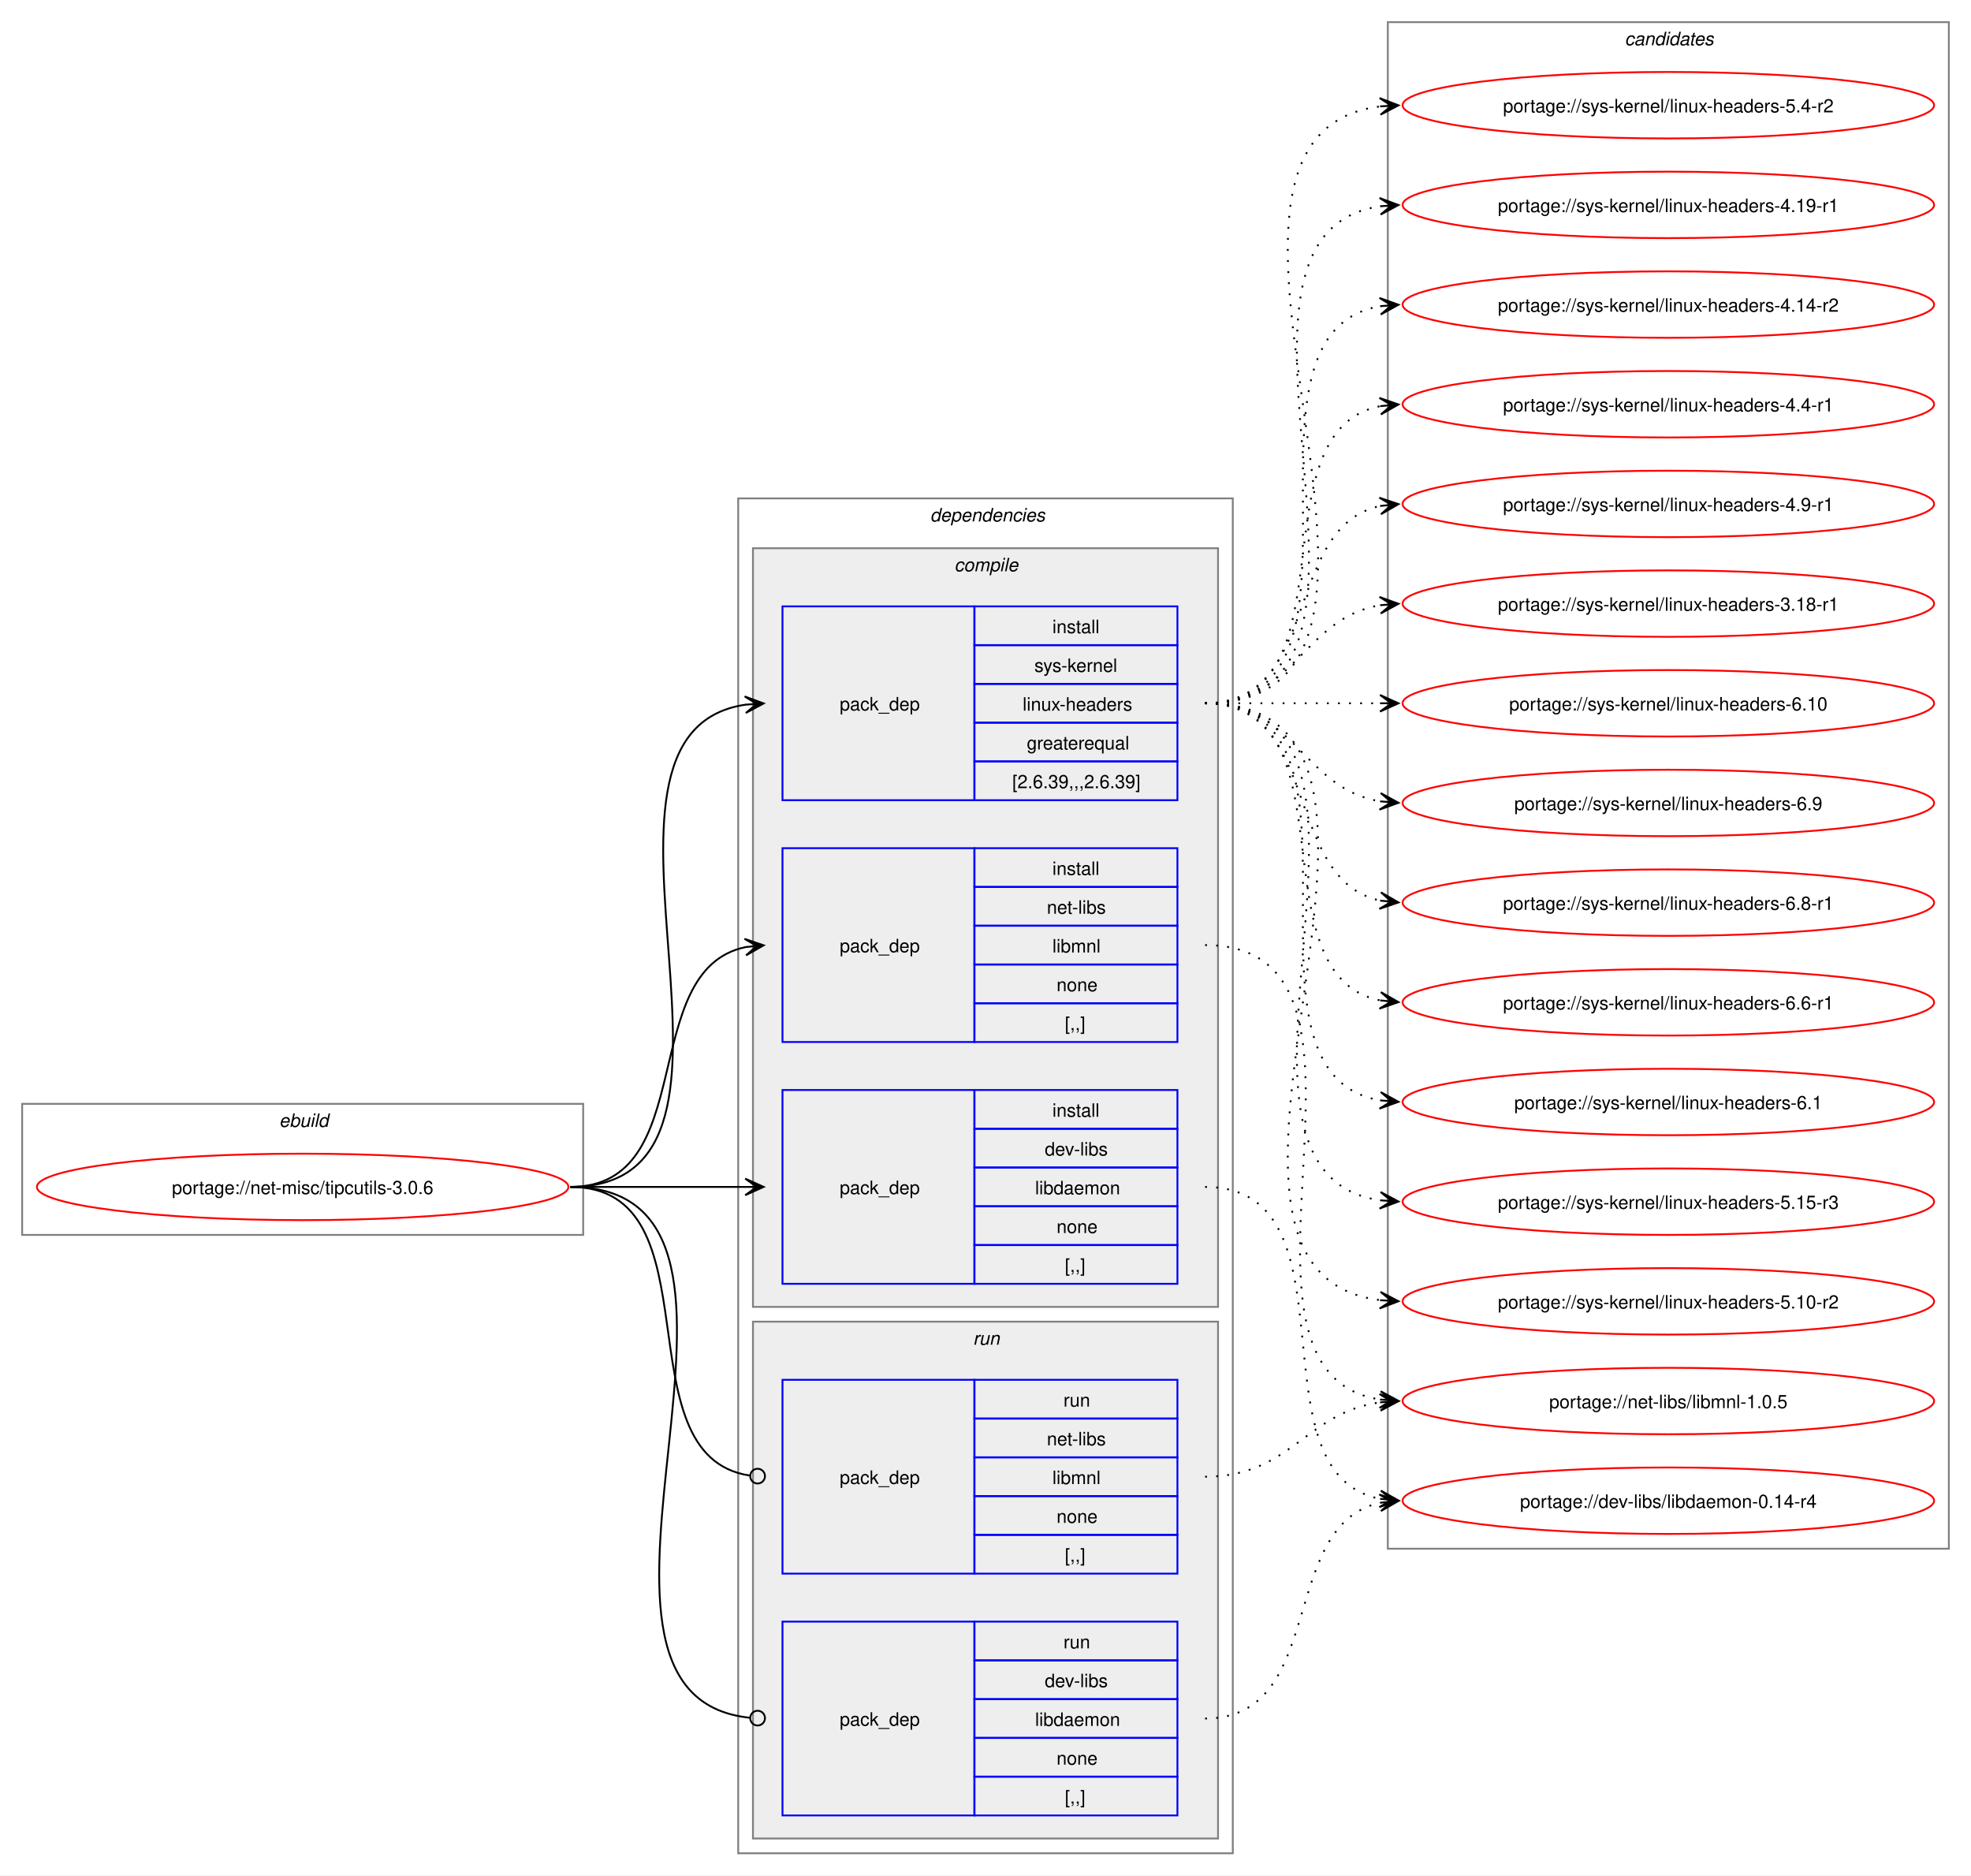
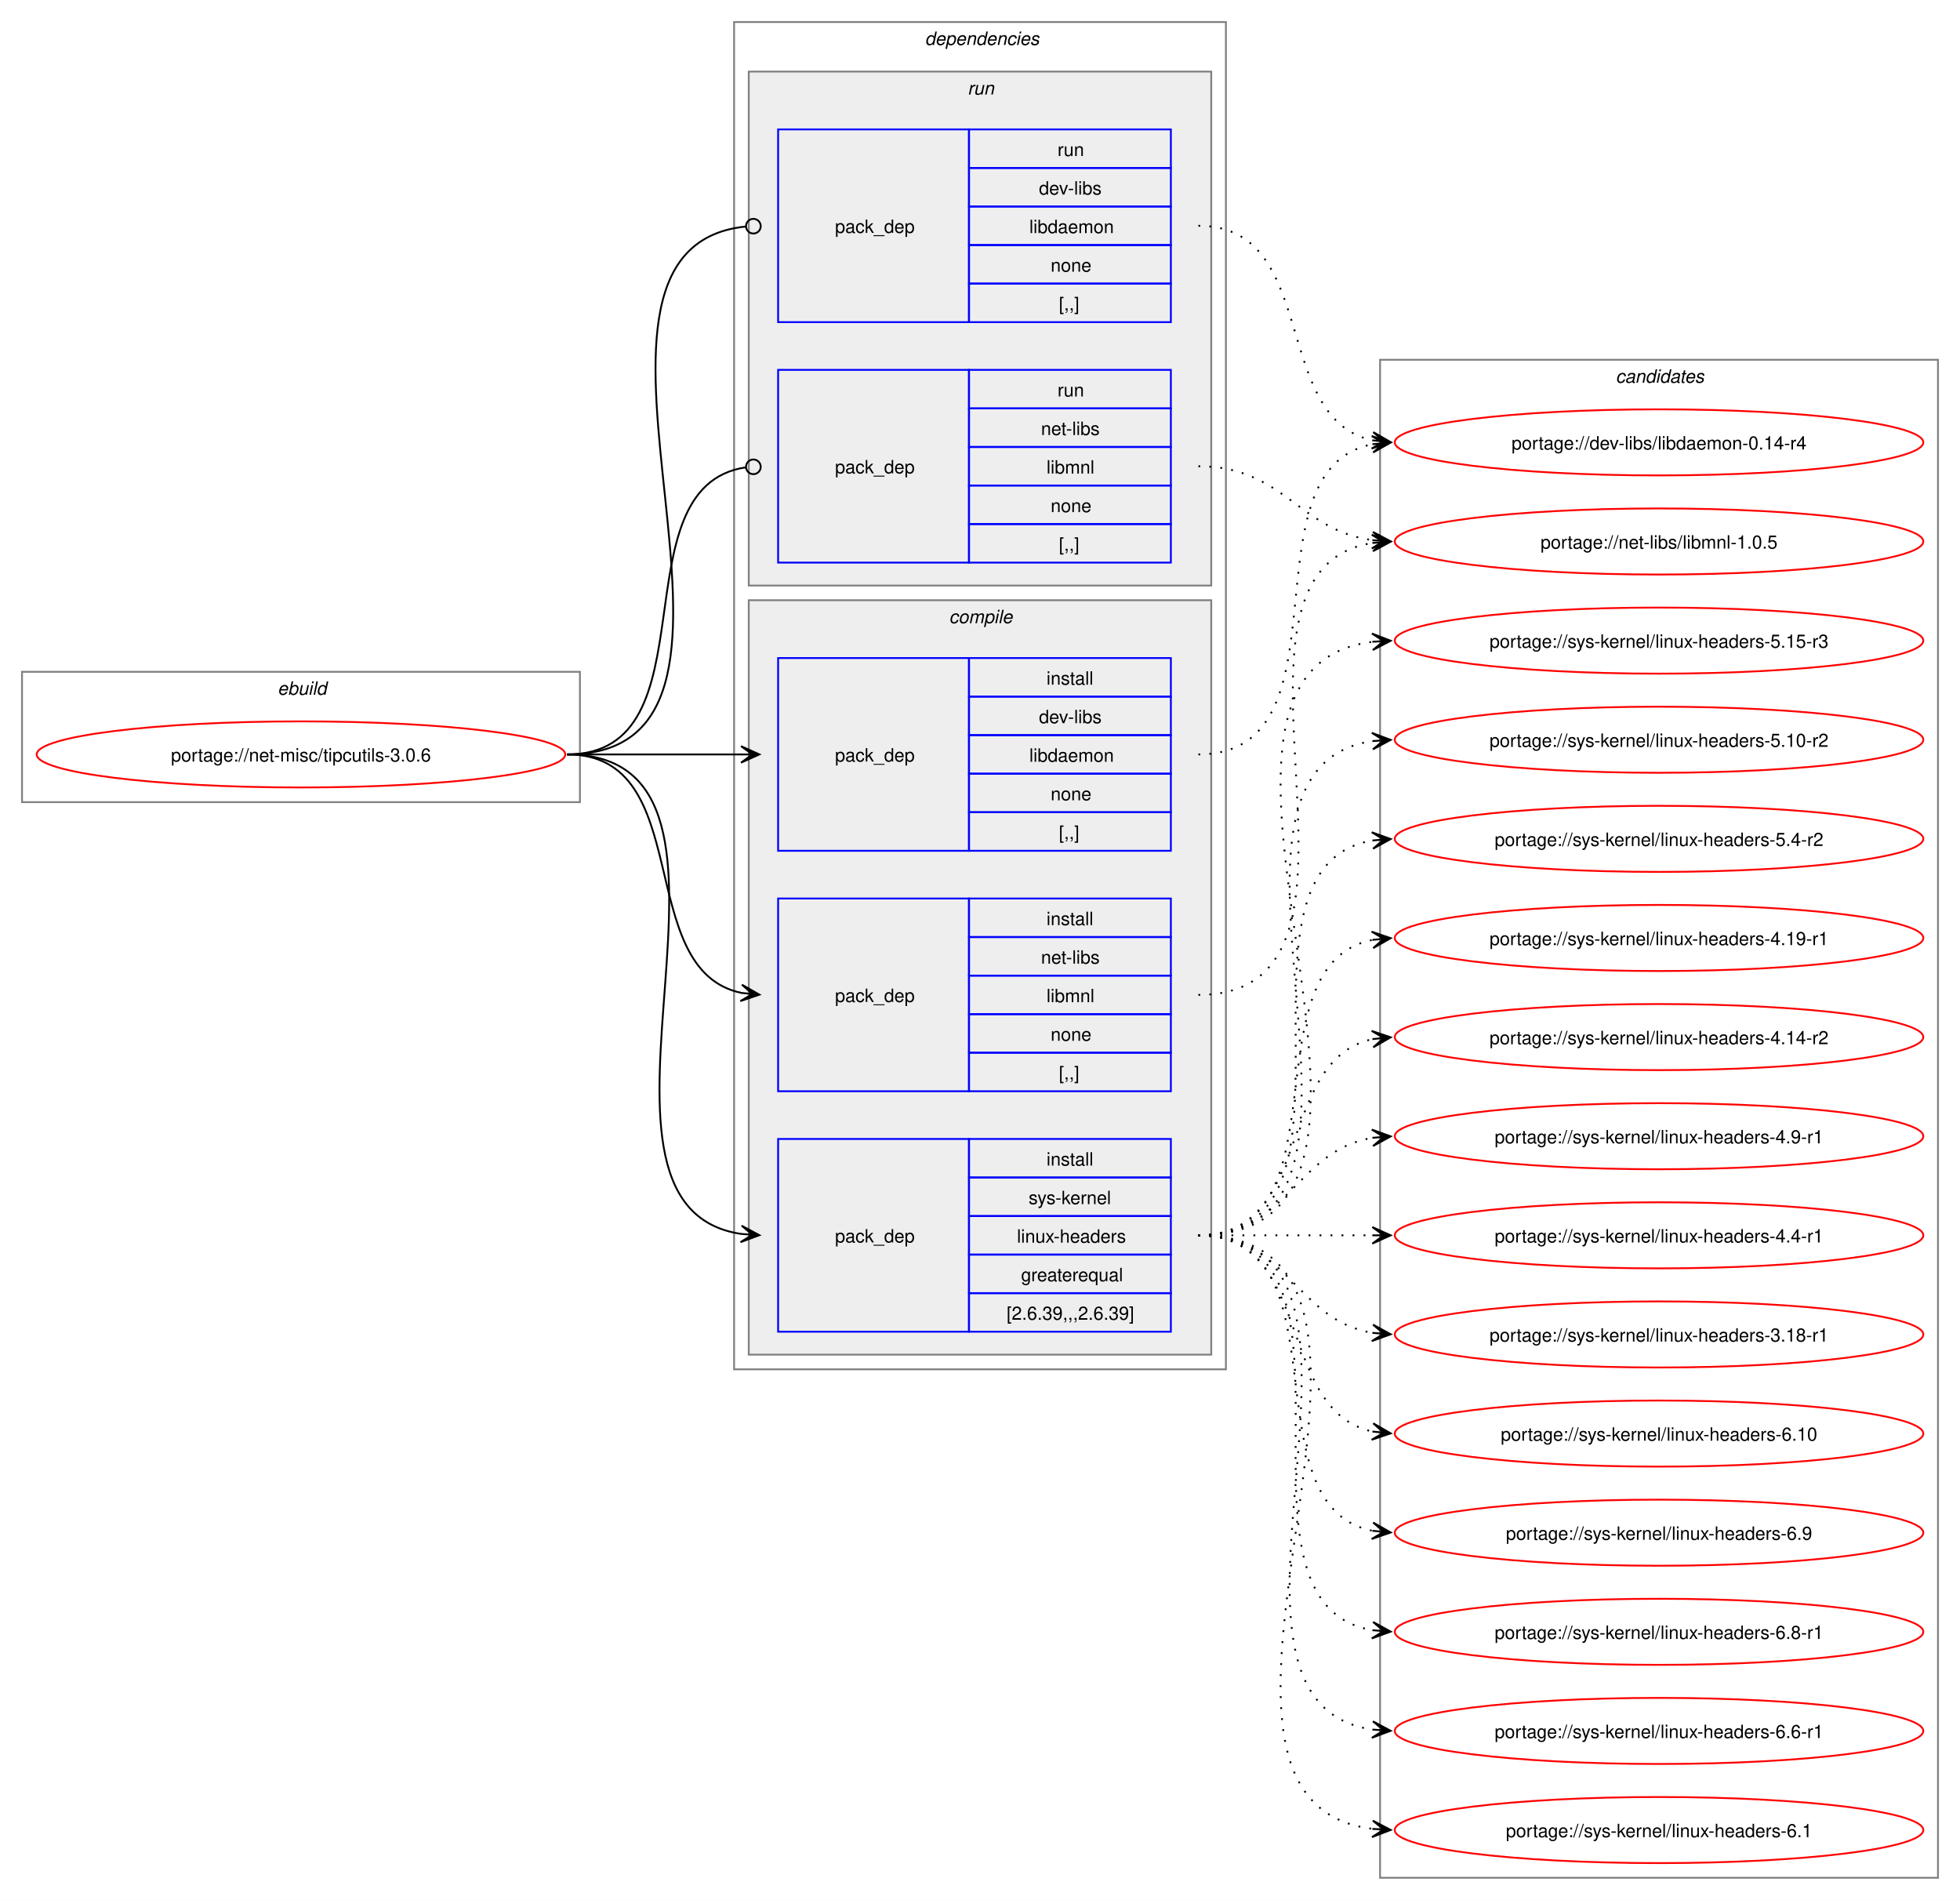
- <svg xmlns="http://www.w3.org/2000/svg" xmlns:xlink="http://www.w3.org/1999/xlink" width="1068pt" height="1016pt" viewBox="0.00 0.00 1068.00 1016.00">
-   <g id="graph0" class="graph" transform="scale(1 1) rotate(0) translate(4 1012)">
-     <polygon fill="white" stroke="none" points="-4,4 -4,-1012 1064,-1012 1064,4 -4,4" />
+ <svg xmlns="http://www.w3.org/2000/svg" xmlns:xlink="http://www.w3.org/1999/xlink" width="1068pt" height="1035pt" viewBox="0.00 0.00 1068.00 1035.00">
+   <g id="graph0" class="graph" transform="scale(1 1) rotate(0) translate(4 1031)">
+     <polygon fill="white" stroke="none" points="-4,4 -4,-1031 1064,-1031 1064,4 -4,4" />
    <g id="clust1" class="cluster">
-       <polygon fill="none" stroke="gray" points="8,-343 8,-414 312,-414 312,-343 8,-343" />
-       <text text-anchor="start" x="147.25" y="-401.5" font-family="Helvetica,sans-Serif" font-style="italic" font-size="10.00">ebuild</text>
+       <polygon fill="none" stroke="gray" points="8,-594 8,-665 312,-665 312,-594 8,-594" />
+       <text text-anchor="start" x="147.25" y="-652.5" font-family="Helvetica,sans-Serif" font-style="italic" font-size="10.00">ebuild</text>
    </g>
    <g id="clust2" class="cluster">
-       <polygon fill="none" stroke="gray" points="396,-8 396,-742 664,-742 664,-8 396,-8" />
-       <text text-anchor="start" x="500" y="-729.5" font-family="Helvetica,sans-Serif" font-style="italic" font-size="10.00">dependencies</text>
+       <polygon fill="none" stroke="gray" points="396,-285 396,-1019 664,-1019 664,-285 396,-285" />
+       <text text-anchor="start" x="500" y="-1006.5" font-family="Helvetica,sans-Serif" font-style="italic" font-size="10.00">dependencies</text>
+     </g>
+     <g id="clust8" class="cluster">
+       <polygon fill="#eeeeee" stroke="gray" points="404,-712 404,-992 656,-992 656,-712 404,-712" />
+       <text text-anchor="start" x="523.25" y="-979.5" font-family="Helvetica,sans-Serif" font-style="italic" font-size="10.00">run</text>
    </g>
    <g id="clust3" class="cluster">
-       <polygon fill="#eeeeee" stroke="gray" points="404,-304 404,-715 656,-715 656,-304 404,-304" />
-       <text text-anchor="start" x="513.12" y="-702.5" font-family="Helvetica,sans-Serif" font-style="italic" font-size="10.00">compile</text>
-     </g>
-     <g id="clust8" class="cluster">
-       <polygon fill="#eeeeee" stroke="gray" points="404,-16 404,-296 656,-296 656,-16 404,-16" />
-       <text text-anchor="start" x="523.25" y="-283.5" font-family="Helvetica,sans-Serif" font-style="italic" font-size="10.00">run</text>
+       <polygon fill="#eeeeee" stroke="gray" points="404,-293 404,-704 656,-704 656,-293 404,-293" />
+       <text text-anchor="start" x="513.12" y="-691.5" font-family="Helvetica,sans-Serif" font-style="italic" font-size="10.00">compile</text>
    </g>
    <g id="clust11" class="cluster">
-       <polygon fill="none" stroke="gray" points="748,-173 748,-1000 1052,-1000 1052,-173 748,-173" />
-       <text text-anchor="start" x="876.38" y="-987.5" font-family="Helvetica,sans-Serif" font-style="italic" font-size="10.00">candidates</text>
+       <polygon fill="none" stroke="gray" points="748,-8 748,-835 1052,-835 1052,-8 748,-8" />
+       <text text-anchor="start" x="876.38" y="-822.5" font-family="Helvetica,sans-Serif" font-style="italic" font-size="10.00">candidates</text>
    </g>
    <g id="node1" class="node">
      <g id="a_node1">
        <a xlink:href="../net-misc/tipcutils-3.0.6.svg" xlink:title="portage://net-misc/tipcutils-3.0.6">
-           <ellipse fill="none" stroke="red" cx="160" cy="-369" rx="144" ry="18" />
-           <text text-anchor="middle" x="160" y="-365.12" font-family="Helvetica,sans-Serif" font-size="10.00">portage://net-misc/tipcutils-3.0.6</text>
+           <ellipse fill="none" stroke="red" cx="160" cy="-620" rx="144" ry="18" />
+           <text text-anchor="middle" x="160" y="-616.12" font-family="Helvetica,sans-Serif" font-size="10.00">portage://net-misc/tipcutils-3.0.6</text>
        </a>
      </g>
    </g>
    <g id="node2" class="node">
-       <polygon fill="none" stroke="blue" points="420,-316.5 420,-421.5 524,-421.5 524,-316.5 420,-316.5" />
-       <text text-anchor="start" x="451" y="-365.12" font-family="Helvetica,sans-Serif" font-size="10.00">pack_dep</text>
-       <polygon fill="none" stroke="blue" points="524,-400.5 524,-421.5 634,-421.5 634,-400.5 524,-400.5" />
-       <text text-anchor="start" x="566.25" y="-407" font-family="Helvetica,sans-Serif" font-size="10.00">install</text>
-       <polygon fill="none" stroke="blue" points="524,-379.5 524,-400.5 634,-400.5 634,-379.5 524,-379.5" />
-       <text text-anchor="start" x="562.12" y="-386" font-family="Helvetica,sans-Serif" font-size="10.00">dev-libs</text>
-       <polygon fill="none" stroke="blue" points="524,-358.5 524,-379.5 634,-379.5 634,-358.5 524,-358.5" />
-       <text text-anchor="start" x="556.88" y="-365" font-family="Helvetica,sans-Serif" font-size="10.00">libdaemon</text>
-       <polygon fill="none" stroke="blue" points="524,-337.5 524,-358.5 634,-358.5 634,-337.5 524,-337.5" />
-       <text text-anchor="start" x="568.5" y="-344" font-family="Helvetica,sans-Serif" font-size="10.00">none</text>
-       <polygon fill="none" stroke="blue" points="524,-316.5 524,-337.5 634,-337.5 634,-316.5 524,-316.5" />
-       <text text-anchor="start" x="573" y="-323" font-family="Helvetica,sans-Serif" font-size="10.00">[,,]</text>
+       <polygon fill="none" stroke="blue" points="420,-567.5 420,-672.5 524,-672.5 524,-567.5 420,-567.5" />
+       <text text-anchor="start" x="451" y="-616.12" font-family="Helvetica,sans-Serif" font-size="10.00">pack_dep</text>
+       <polygon fill="none" stroke="blue" points="524,-651.5 524,-672.5 634,-672.5 634,-651.5 524,-651.5" />
+       <text text-anchor="start" x="566.25" y="-658" font-family="Helvetica,sans-Serif" font-size="10.00">install</text>
+       <polygon fill="none" stroke="blue" points="524,-630.5 524,-651.5 634,-651.5 634,-630.5 524,-630.5" />
+       <text text-anchor="start" x="562.12" y="-637" font-family="Helvetica,sans-Serif" font-size="10.00">dev-libs</text>
+       <polygon fill="none" stroke="blue" points="524,-609.5 524,-630.5 634,-630.5 634,-609.5 524,-609.5" />
+       <text text-anchor="start" x="556.88" y="-616" font-family="Helvetica,sans-Serif" font-size="10.00">libdaemon</text>
+       <polygon fill="none" stroke="blue" points="524,-588.5 524,-609.5 634,-609.5 634,-588.5 524,-588.5" />
+       <text text-anchor="start" x="568.5" y="-595" font-family="Helvetica,sans-Serif" font-size="10.00">none</text>
+       <polygon fill="none" stroke="blue" points="524,-567.5 524,-588.5 634,-588.5 634,-567.5 524,-567.5" />
+       <text text-anchor="start" x="573" y="-574" font-family="Helvetica,sans-Serif" font-size="10.00">[,,]</text>
    </g>
    <g id="edge1" class="edge">
-       <path fill="none" stroke="black" d="M305,-369C348.25,-369 361.72,-369 400.08,-369" />
-       <polygon fill="black" stroke="black" points="409.78,-369 399.78,-373.5 406,-369 399.78,-369 399.78,-369 399.78,-369 406,-369 399.78,-364.5 409.78,-369" />
+       <path fill="none" stroke="black" d="M305,-620C348.25,-620 361.72,-620 400.08,-620" />
+       <polygon fill="black" stroke="black" points="409.78,-620 399.78,-624.5 406,-620 399.78,-620 399.78,-620 399.78,-620 406,-620 399.78,-615.5 409.78,-620" />
    </g>
    <g id="node3" class="node">
-       <polygon fill="none" stroke="blue" points="420,-447.5 420,-552.5 524,-552.5 524,-447.5 420,-447.5" />
-       <text text-anchor="start" x="451" y="-496.12" font-family="Helvetica,sans-Serif" font-size="10.00">pack_dep</text>
-       <polygon fill="none" stroke="blue" points="524,-531.5 524,-552.5 634,-552.5 634,-531.5 524,-531.5" />
-       <text text-anchor="start" x="566.25" y="-538" font-family="Helvetica,sans-Serif" font-size="10.00">install</text>
-       <polygon fill="none" stroke="blue" points="524,-510.5 524,-531.5 634,-531.5 634,-510.5 524,-510.5" />
-       <text text-anchor="start" x="563.25" y="-517" font-family="Helvetica,sans-Serif" font-size="10.00">net-libs</text>
-       <polygon fill="none" stroke="blue" points="524,-489.5 524,-510.5 634,-510.5 634,-489.5 524,-489.5" />
-       <text text-anchor="start" x="566.25" y="-496" font-family="Helvetica,sans-Serif" font-size="10.00">libmnl</text>
-       <polygon fill="none" stroke="blue" points="524,-468.5 524,-489.5 634,-489.5 634,-468.5 524,-468.5" />
-       <text text-anchor="start" x="568.5" y="-475" font-family="Helvetica,sans-Serif" font-size="10.00">none</text>
-       <polygon fill="none" stroke="blue" points="524,-447.5 524,-468.5 634,-468.5 634,-447.5 524,-447.5" />
-       <text text-anchor="start" x="573" y="-454" font-family="Helvetica,sans-Serif" font-size="10.00">[,,]</text>
+       <polygon fill="none" stroke="blue" points="420,-436.5 420,-541.5 524,-541.5 524,-436.5 420,-436.5" />
+       <text text-anchor="start" x="451" y="-485.12" font-family="Helvetica,sans-Serif" font-size="10.00">pack_dep</text>
+       <polygon fill="none" stroke="blue" points="524,-520.5 524,-541.5 634,-541.5 634,-520.5 524,-520.5" />
+       <text text-anchor="start" x="566.25" y="-527" font-family="Helvetica,sans-Serif" font-size="10.00">install</text>
+       <polygon fill="none" stroke="blue" points="524,-499.5 524,-520.5 634,-520.5 634,-499.5 524,-499.5" />
+       <text text-anchor="start" x="563.25" y="-506" font-family="Helvetica,sans-Serif" font-size="10.00">net-libs</text>
+       <polygon fill="none" stroke="blue" points="524,-478.5 524,-499.5 634,-499.5 634,-478.5 524,-478.5" />
+       <text text-anchor="start" x="566.25" y="-485" font-family="Helvetica,sans-Serif" font-size="10.00">libmnl</text>
+       <polygon fill="none" stroke="blue" points="524,-457.5 524,-478.5 634,-478.5 634,-457.5 524,-457.5" />
+       <text text-anchor="start" x="568.5" y="-464" font-family="Helvetica,sans-Serif" font-size="10.00">none</text>
+       <polygon fill="none" stroke="blue" points="524,-436.5 524,-457.5 634,-457.5 634,-436.5 524,-436.5" />
+       <text text-anchor="start" x="573" y="-443" font-family="Helvetica,sans-Serif" font-size="10.00">[,,]</text>
    </g>
    <g id="edge2" class="edge">
-       <path fill="none" stroke="black" d="M305,-369C375.95,-369 340.39,-486.55 400.11,-498.95" />
-       <polygon fill="black" stroke="black" points="409.79,-499.88 399.4,-503.4 406.02,-499.52 399.83,-498.92 399.83,-498.92 399.83,-498.92 406.02,-499.52 400.27,-494.44 409.79,-499.88" />
+       <path fill="none" stroke="black" d="M305,-620C375.95,-620 340.39,-502.45 400.11,-490.05" />
+       <polygon fill="black" stroke="black" points="409.79,-489.12 400.27,-494.56 406.02,-489.48 399.83,-490.08 399.83,-490.08 399.83,-490.08 406.02,-489.48 399.4,-485.6 409.79,-489.12" />
    </g>
    <g id="node4" class="node">
-       <polygon fill="none" stroke="blue" points="420,-578.5 420,-683.5 524,-683.5 524,-578.5 420,-578.5" />
-       <text text-anchor="start" x="451" y="-627.12" font-family="Helvetica,sans-Serif" font-size="10.00">pack_dep</text>
-       <polygon fill="none" stroke="blue" points="524,-662.5 524,-683.5 634,-683.5 634,-662.5 524,-662.5" />
-       <text text-anchor="start" x="566.25" y="-669" font-family="Helvetica,sans-Serif" font-size="10.00">install</text>
-       <polygon fill="none" stroke="blue" points="524,-641.5 524,-662.5 634,-662.5 634,-641.5 524,-641.5" />
-       <text text-anchor="start" x="556.5" y="-648" font-family="Helvetica,sans-Serif" font-size="10.00">sys-kernel</text>
-       <polygon fill="none" stroke="blue" points="524,-620.5 524,-641.5 634,-641.5 634,-620.5 524,-620.5" />
-       <text text-anchor="start" x="550.12" y="-627" font-family="Helvetica,sans-Serif" font-size="10.00">linux-headers</text>
-       <polygon fill="none" stroke="blue" points="524,-599.5 524,-620.5 634,-620.5 634,-599.5 524,-599.5" />
-       <text text-anchor="start" x="552.38" y="-606" font-family="Helvetica,sans-Serif" font-size="10.00">greaterequal</text>
-       <polygon fill="none" stroke="blue" points="524,-578.5 524,-599.5 634,-599.5 634,-578.5 524,-578.5" />
-       <text text-anchor="start" x="544.5" y="-585" font-family="Helvetica,sans-Serif" font-size="10.00">[2.6.39,,,2.6.39]</text>
+       <polygon fill="none" stroke="blue" points="420,-305.5 420,-410.5 524,-410.5 524,-305.5 420,-305.5" />
+       <text text-anchor="start" x="451" y="-354.12" font-family="Helvetica,sans-Serif" font-size="10.00">pack_dep</text>
+       <polygon fill="none" stroke="blue" points="524,-389.5 524,-410.5 634,-410.5 634,-389.5 524,-389.5" />
+       <text text-anchor="start" x="566.25" y="-396" font-family="Helvetica,sans-Serif" font-size="10.00">install</text>
+       <polygon fill="none" stroke="blue" points="524,-368.5 524,-389.5 634,-389.5 634,-368.5 524,-368.5" />
+       <text text-anchor="start" x="556.5" y="-375" font-family="Helvetica,sans-Serif" font-size="10.00">sys-kernel</text>
+       <polygon fill="none" stroke="blue" points="524,-347.5 524,-368.5 634,-368.5 634,-347.5 524,-347.5" />
+       <text text-anchor="start" x="550.12" y="-354" font-family="Helvetica,sans-Serif" font-size="10.00">linux-headers</text>
+       <polygon fill="none" stroke="blue" points="524,-326.5 524,-347.5 634,-347.5 634,-326.5 524,-326.5" />
+       <text text-anchor="start" x="552.38" y="-333" font-family="Helvetica,sans-Serif" font-size="10.00">greaterequal</text>
+       <polygon fill="none" stroke="blue" points="524,-305.5 524,-326.5 634,-326.5 634,-305.5 524,-305.5" />
+       <text text-anchor="start" x="544.5" y="-312" font-family="Helvetica,sans-Serif" font-size="10.00">[2.6.39,,,2.6.39]</text>
    </g>
    <g id="edge3" class="edge">
-       <path fill="none" stroke="black" d="M305,-369C426.69,-369 294.2,-614.88 400,-630.25" />
-       <polygon fill="black" stroke="black" points="409.78,-630.92 399.5,-634.72 406.01,-630.66 399.81,-630.24 399.81,-630.24 399.81,-630.24 406.01,-630.66 400.11,-625.75 409.78,-630.92" />
+       <path fill="none" stroke="black" d="M305,-620C426.69,-620 294.2,-374.12 400,-358.75" />
+       <polygon fill="black" stroke="black" points="409.78,-358.08 400.11,-363.25 406.01,-358.34 399.81,-358.76 399.81,-358.76 399.81,-358.76 406.01,-358.34 399.5,-354.28 409.78,-358.08" />
    </g>
    <g id="node5" class="node">
-       <polygon fill="none" stroke="blue" points="420,-28.5 420,-133.5 524,-133.5 524,-28.5 420,-28.5" />
-       <text text-anchor="start" x="451" y="-77.12" font-family="Helvetica,sans-Serif" font-size="10.00">pack_dep</text>
-       <polygon fill="none" stroke="blue" points="524,-112.5 524,-133.5 634,-133.5 634,-112.5 524,-112.5" />
-       <text text-anchor="start" x="572.25" y="-119" font-family="Helvetica,sans-Serif" font-size="10.00">run</text>
-       <polygon fill="none" stroke="blue" points="524,-91.5 524,-112.5 634,-112.5 634,-91.5 524,-91.5" />
-       <text text-anchor="start" x="562.12" y="-98" font-family="Helvetica,sans-Serif" font-size="10.00">dev-libs</text>
-       <polygon fill="none" stroke="blue" points="524,-70.5 524,-91.5 634,-91.5 634,-70.5 524,-70.5" />
-       <text text-anchor="start" x="556.88" y="-77" font-family="Helvetica,sans-Serif" font-size="10.00">libdaemon</text>
-       <polygon fill="none" stroke="blue" points="524,-49.5 524,-70.5 634,-70.5 634,-49.5 524,-49.5" />
-       <text text-anchor="start" x="568.5" y="-56" font-family="Helvetica,sans-Serif" font-size="10.00">none</text>
-       <polygon fill="none" stroke="blue" points="524,-28.5 524,-49.5 634,-49.5 634,-28.5 524,-28.5" />
-       <text text-anchor="start" x="573" y="-35" font-family="Helvetica,sans-Serif" font-size="10.00">[,,]</text>
+       <polygon fill="none" stroke="blue" points="420,-855.5 420,-960.5 524,-960.5 524,-855.5 420,-855.5" />
+       <text text-anchor="start" x="451" y="-904.12" font-family="Helvetica,sans-Serif" font-size="10.00">pack_dep</text>
+       <polygon fill="none" stroke="blue" points="524,-939.5 524,-960.5 634,-960.5 634,-939.5 524,-939.5" />
+       <text text-anchor="start" x="572.25" y="-946" font-family="Helvetica,sans-Serif" font-size="10.00">run</text>
+       <polygon fill="none" stroke="blue" points="524,-918.5 524,-939.5 634,-939.5 634,-918.5 524,-918.5" />
+       <text text-anchor="start" x="562.12" y="-925" font-family="Helvetica,sans-Serif" font-size="10.00">dev-libs</text>
+       <polygon fill="none" stroke="blue" points="524,-897.5 524,-918.5 634,-918.5 634,-897.5 524,-897.5" />
+       <text text-anchor="start" x="556.88" y="-904" font-family="Helvetica,sans-Serif" font-size="10.00">libdaemon</text>
+       <polygon fill="none" stroke="blue" points="524,-876.5 524,-897.5 634,-897.5 634,-876.5 524,-876.5" />
+       <text text-anchor="start" x="568.5" y="-883" font-family="Helvetica,sans-Serif" font-size="10.00">none</text>
+       <polygon fill="none" stroke="blue" points="524,-855.5 524,-876.5 634,-876.5 634,-855.5 524,-855.5" />
+       <text text-anchor="start" x="573" y="-862" font-family="Helvetica,sans-Serif" font-size="10.00">[,,]</text>
    </g>
    <g id="edge4" class="edge">
-       <path fill="none" stroke="black" d="M305,-369C438.33,-369 281.95,-93.79 402.26,-81.43" />
-       <ellipse fill="none" stroke="black" cx="406.51" cy="-81.22" rx="4" ry="4" />
+       <path fill="none" stroke="black" d="M305,-620C438.33,-620 281.95,-895.21 402.26,-907.57" />
+       <ellipse fill="none" stroke="black" cx="406.51" cy="-907.78" rx="4" ry="4" />
    </g>
    <g id="node6" class="node">
-       <polygon fill="none" stroke="blue" points="420,-159.5 420,-264.5 524,-264.5 524,-159.5 420,-159.5" />
-       <text text-anchor="start" x="451" y="-208.12" font-family="Helvetica,sans-Serif" font-size="10.00">pack_dep</text>
-       <polygon fill="none" stroke="blue" points="524,-243.5 524,-264.5 634,-264.5 634,-243.5 524,-243.5" />
-       <text text-anchor="start" x="572.25" y="-250" font-family="Helvetica,sans-Serif" font-size="10.00">run</text>
-       <polygon fill="none" stroke="blue" points="524,-222.5 524,-243.5 634,-243.5 634,-222.5 524,-222.5" />
-       <text text-anchor="start" x="563.25" y="-229" font-family="Helvetica,sans-Serif" font-size="10.00">net-libs</text>
-       <polygon fill="none" stroke="blue" points="524,-201.5 524,-222.5 634,-222.5 634,-201.5 524,-201.5" />
-       <text text-anchor="start" x="566.25" y="-208" font-family="Helvetica,sans-Serif" font-size="10.00">libmnl</text>
-       <polygon fill="none" stroke="blue" points="524,-180.5 524,-201.5 634,-201.5 634,-180.5 524,-180.5" />
-       <text text-anchor="start" x="568.5" y="-187" font-family="Helvetica,sans-Serif" font-size="10.00">none</text>
-       <polygon fill="none" stroke="blue" points="524,-159.5 524,-180.5 634,-180.5 634,-159.5 524,-159.5" />
-       <text text-anchor="start" x="573" y="-166" font-family="Helvetica,sans-Serif" font-size="10.00">[,,]</text>
+       <polygon fill="none" stroke="blue" points="420,-724.5 420,-829.5 524,-829.5 524,-724.5 420,-724.5" />
+       <text text-anchor="start" x="451" y="-773.12" font-family="Helvetica,sans-Serif" font-size="10.00">pack_dep</text>
+       <polygon fill="none" stroke="blue" points="524,-808.5 524,-829.5 634,-829.5 634,-808.5 524,-808.5" />
+       <text text-anchor="start" x="572.25" y="-815" font-family="Helvetica,sans-Serif" font-size="10.00">run</text>
+       <polygon fill="none" stroke="blue" points="524,-787.5 524,-808.5 634,-808.5 634,-787.5 524,-787.5" />
+       <text text-anchor="start" x="563.25" y="-794" font-family="Helvetica,sans-Serif" font-size="10.00">net-libs</text>
+       <polygon fill="none" stroke="blue" points="524,-766.5 524,-787.5 634,-787.5 634,-766.5 524,-766.5" />
+       <text text-anchor="start" x="566.25" y="-773" font-family="Helvetica,sans-Serif" font-size="10.00">libmnl</text>
+       <polygon fill="none" stroke="blue" points="524,-745.5 524,-766.5 634,-766.5 634,-745.5 524,-745.5" />
+       <text text-anchor="start" x="568.5" y="-752" font-family="Helvetica,sans-Serif" font-size="10.00">none</text>
+       <polygon fill="none" stroke="blue" points="524,-724.5 524,-745.5 634,-745.5 634,-724.5 524,-724.5" />
+       <text text-anchor="start" x="573" y="-731" font-family="Helvetica,sans-Serif" font-size="10.00">[,,]</text>
    </g>
    <g id="edge5" class="edge">
-       <path fill="none" stroke="black" d="M305,-369C386.07,-369 331.24,-223.44 402.22,-212.63" />
-       <ellipse fill="none" stroke="black" cx="406.51" cy="-212.32" rx="4" ry="4" />
+       <path fill="none" stroke="black" d="M305,-620C386.07,-620 331.24,-765.56 402.22,-776.37" />
+       <ellipse fill="none" stroke="black" cx="406.51" cy="-776.68" rx="4" ry="4" />
    </g>
    <g id="node7" class="node">
      <g id="a_node7">
        <a xlink:href="../dev-libs/libdaemon-0.14-r4.svg" xlink:title="portage://dev-libs/libdaemon-0.14-r4">
-           <ellipse fill="none" stroke="red" cx="900" cy="-199" rx="144" ry="18" />
-           <text text-anchor="middle" x="900" y="-195.12" font-family="Helvetica,sans-Serif" font-size="10.00">portage://dev-libs/libdaemon-0.14-r4</text>
+           <ellipse fill="none" stroke="red" cx="900" cy="-790" rx="144" ry="18" />
+           <text text-anchor="middle" x="900" y="-786.12" font-family="Helvetica,sans-Serif" font-size="10.00">portage://dev-libs/libdaemon-0.14-r4</text>
        </a>
      </g>
    </g>
    <g id="edge6" class="edge">
-       <path fill="none" stroke="black" stroke-dasharray="1,5" d="M649,-369C734.04,-369 672.11,-213.93 743.95,-200" />
-       <polygon fill="black" stroke="black" points="753.79,-199.11 744.23,-204.49 750.02,-199.45 743.83,-200.01 743.83,-200.01 743.83,-200.01 750.02,-199.45 743.42,-195.53 753.79,-199.11" />
+       <path fill="none" stroke="black" stroke-dasharray="1,5" d="M649,-620C734.04,-620 672.11,-775.07 743.95,-789" />
+       <polygon fill="black" stroke="black" points="753.79,-789.89 743.42,-793.47 750.02,-789.55 743.83,-788.99 743.83,-788.99 743.83,-788.99 750.02,-789.55 744.23,-784.51 753.79,-789.89" />
    </g>
    <g id="node8" class="node">
      <g id="a_node8">
        <a xlink:href="../net-libs/libmnl-1.0.5.svg" xlink:title="portage://net-libs/libmnl-1.0.5">
-           <ellipse fill="none" stroke="red" cx="900" cy="-253" rx="144" ry="18" />
-           <text text-anchor="middle" x="900" y="-249.12" font-family="Helvetica,sans-Serif" font-size="10.00">portage://net-libs/libmnl-1.0.5</text>
+           <ellipse fill="none" stroke="red" cx="900" cy="-736" rx="144" ry="18" />
+           <text text-anchor="middle" x="900" y="-732.12" font-family="Helvetica,sans-Serif" font-size="10.00">portage://net-libs/libmnl-1.0.5</text>
        </a>
      </g>
    </g>
    <g id="edge7" class="edge">
-       <path fill="none" stroke="black" stroke-dasharray="1,5" d="M649,-500C764.49,-500 644.09,-269.13 743.92,-253.8" />
-       <polygon fill="black" stroke="black" points="753.78,-253.09 744.13,-258.29 750.01,-253.36 743.81,-253.81 743.81,-253.81 743.81,-253.81 750.01,-253.36 743.49,-249.32 753.78,-253.09" />
+       <path fill="none" stroke="black" stroke-dasharray="1,5" d="M649,-489C764.49,-489 644.09,-719.87 743.92,-735.2" />
+       <polygon fill="black" stroke="black" points="753.78,-735.91 743.49,-739.68 750.01,-735.64 743.81,-735.19 743.81,-735.19 743.81,-735.19 750.01,-735.64 744.13,-730.71 753.78,-735.91" />
    </g>
    <g id="node9" class="node">
      <g id="a_node9">
        <a xlink:href="../sys-kernel/linux-headers-6.10.svg" xlink:title="portage://sys-kernel/linux-headers-6.10">
-           <ellipse fill="none" stroke="red" cx="900" cy="-631" rx="144" ry="18" />
-           <text text-anchor="middle" x="900" y="-627.12" font-family="Helvetica,sans-Serif" font-size="10.00">portage://sys-kernel/linux-headers-6.10</text>
+           <ellipse fill="none" stroke="red" cx="900" cy="-250" rx="144" ry="18" />
+           <text text-anchor="middle" x="900" y="-246.12" font-family="Helvetica,sans-Serif" font-size="10.00">portage://sys-kernel/linux-headers-6.10</text>
        </a>
      </g>
    </g>
    <g id="edge8" class="edge">
-       <path fill="none" stroke="black" stroke-dasharray="1,5" d="M649,-631C692.25,-631 705.72,-631 744.08,-631" />
-       <polygon fill="black" stroke="black" points="753.78,-631 743.78,-635.5 750,-631 743.78,-631 743.78,-631 743.78,-631 750,-631 743.78,-626.5 753.78,-631" />
+       <path fill="none" stroke="black" stroke-dasharray="1,5" d="M649,-358C712.32,-358 690.76,-262.29 744.13,-251.07" />
+       <polygon fill="black" stroke="black" points="753.79,-250.12 744.28,-255.58 750.02,-250.49 743.84,-251.1 743.84,-251.1 743.84,-251.1 750.02,-250.49 743.4,-246.62 753.79,-250.12" />
    </g>
    <g id="node10" class="node">
      <g id="a_node10">
        <a xlink:href="../sys-kernel/linux-headers-6.9.svg" xlink:title="portage://sys-kernel/linux-headers-6.9">
-           <ellipse fill="none" stroke="red" cx="900" cy="-577" rx="144" ry="18" />
-           <text text-anchor="middle" x="900" y="-573.12" font-family="Helvetica,sans-Serif" font-size="10.00">portage://sys-kernel/linux-headers-6.9</text>
+           <ellipse fill="none" stroke="red" cx="900" cy="-196" rx="144" ry="18" />
+           <text text-anchor="middle" x="900" y="-192.12" font-family="Helvetica,sans-Serif" font-size="10.00">portage://sys-kernel/linux-headers-6.9</text>
        </a>
      </g>
    </g>
    <g id="edge9" class="edge">
-       <path fill="none" stroke="black" stroke-dasharray="1,5" d="M649,-631C697.95,-631 701.8,-584.72 744.05,-577.85" />
-       <polygon fill="black" stroke="black" points="753.79,-577.09 744.16,-582.35 750.01,-577.39 743.82,-577.87 743.82,-577.87 743.82,-577.87 750.01,-577.39 743.47,-573.38 753.79,-577.09" />
+       <path fill="none" stroke="black" stroke-dasharray="1,5" d="M649,-358C731.01,-358 674.82,-210.83 743.87,-197.03" />
+       <polygon fill="black" stroke="black" points="753.79,-196.11 744.25,-201.52 750.02,-196.46 743.83,-197.04 743.83,-197.04 743.83,-197.04 750.02,-196.46 743.41,-192.56 753.79,-196.11" />
    </g>
    <g id="node11" class="node">
      <g id="a_node11">
        <a xlink:href="../sys-kernel/linux-headers-6.8-r1.svg" xlink:title="portage://sys-kernel/linux-headers-6.8-r1">
-           <ellipse fill="none" stroke="red" cx="900" cy="-523" rx="144" ry="18" />
-           <text text-anchor="middle" x="900" y="-519.12" font-family="Helvetica,sans-Serif" font-size="10.00">portage://sys-kernel/linux-headers-6.8-r1</text>
+           <ellipse fill="none" stroke="red" cx="900" cy="-142" rx="144" ry="18" />
+           <text text-anchor="middle" x="900" y="-138.12" font-family="Helvetica,sans-Serif" font-size="10.00">portage://sys-kernel/linux-headers-6.8-r1</text>
        </a>
      </g>
    </g>
    <g id="edge10" class="edge">
-       <path fill="none" stroke="black" stroke-dasharray="1,5" d="M649,-631C712.32,-631 690.76,-535.29 744.13,-524.07" />
-       <polygon fill="black" stroke="black" points="753.79,-523.12 744.28,-528.58 750.02,-523.49 743.84,-524.1 743.84,-524.1 743.84,-524.1 750.02,-523.49 743.4,-519.62 753.79,-523.12" />
+       <path fill="none" stroke="black" stroke-dasharray="1,5" d="M649,-358C751.97,-358 655.77,-157.73 743.96,-142.87" />
+       <polygon fill="black" stroke="black" points="753.79,-142.1 744.17,-147.37 750.02,-142.39 743.82,-142.88 743.82,-142.88 743.82,-142.88 750.02,-142.39 743.46,-138.4 753.79,-142.1" />
    </g>
    <g id="node12" class="node">
      <g id="a_node12">
        <a xlink:href="../sys-kernel/linux-headers-6.6-r1.svg" xlink:title="portage://sys-kernel/linux-headers-6.6-r1">
-           <ellipse fill="none" stroke="red" cx="900" cy="-469" rx="144" ry="18" />
-           <text text-anchor="middle" x="900" y="-465.12" font-family="Helvetica,sans-Serif" font-size="10.00">portage://sys-kernel/linux-headers-6.6-r1</text>
+           <ellipse fill="none" stroke="red" cx="900" cy="-88" rx="144" ry="18" />
+           <text text-anchor="middle" x="900" y="-84.12" font-family="Helvetica,sans-Serif" font-size="10.00">portage://sys-kernel/linux-headers-6.6-r1</text>
        </a>
      </g>
    </g>
    <g id="edge11" class="edge">
-       <path fill="none" stroke="black" stroke-dasharray="1,5" d="M649,-631C731.01,-631 674.82,-483.83 743.87,-470.03" />
-       <polygon fill="black" stroke="black" points="753.79,-469.11 744.25,-474.52 750.02,-469.46 743.83,-470.04 743.83,-470.04 743.83,-470.04 750.02,-469.46 743.41,-465.56 753.79,-469.11" />
+       <path fill="none" stroke="black" stroke-dasharray="1,5" d="M649,-358C774.01,-358 635.02,-104.1 744.05,-88.73" />
+       <polygon fill="black" stroke="black" points="753.78,-88.08 744.1,-93.23 750.01,-88.33 743.81,-88.74 743.81,-88.74 743.81,-88.74 750.01,-88.33 743.51,-84.25 753.78,-88.08" />
    </g>
    <g id="node13" class="node">
      <g id="a_node13">
        <a xlink:href="../sys-kernel/linux-headers-6.1.svg" xlink:title="portage://sys-kernel/linux-headers-6.1">
-           <ellipse fill="none" stroke="red" cx="900" cy="-415" rx="144" ry="18" />
-           <text text-anchor="middle" x="900" y="-411.12" font-family="Helvetica,sans-Serif" font-size="10.00">portage://sys-kernel/linux-headers-6.1</text>
+           <ellipse fill="none" stroke="red" cx="900" cy="-34" rx="144" ry="18" />
+           <text text-anchor="middle" x="900" y="-30.12" font-family="Helvetica,sans-Serif" font-size="10.00">portage://sys-kernel/linux-headers-6.1</text>
        </a>
      </g>
    </g>
    <g id="edge12" class="edge">
-       <path fill="none" stroke="black" stroke-dasharray="1,5" d="M649,-631C751.97,-631 655.77,-430.73 743.96,-415.87" />
-       <polygon fill="black" stroke="black" points="753.79,-415.1 744.17,-420.37 750.02,-415.39 743.82,-415.88 743.82,-415.88 743.82,-415.88 750.02,-415.39 743.46,-411.4 753.79,-415.1" />
+       <path fill="none" stroke="black" stroke-dasharray="1,5" d="M649,-358C796.66,-358 613.27,-50.24 744.12,-34.62" />
+       <polygon fill="black" stroke="black" points="753.78,-34.07 744.05,-39.13 750.01,-34.28 743.8,-34.63 743.8,-34.63 743.8,-34.63 750.01,-34.28 743.55,-30.14 753.78,-34.07" />
    </g>
    <g id="node14" class="node">
      <g id="a_node14">
        <a xlink:href="../sys-kernel/linux-headers-5.15-r3.svg" xlink:title="portage://sys-kernel/linux-headers-5.15-r3">
-           <ellipse fill="none" stroke="red" cx="900" cy="-361" rx="144" ry="18" />
-           <text text-anchor="middle" x="900" y="-357.12" font-family="Helvetica,sans-Serif" font-size="10.00">portage://sys-kernel/linux-headers-5.15-r3</text>
+           <ellipse fill="none" stroke="red" cx="900" cy="-682" rx="144" ry="18" />
+           <text text-anchor="middle" x="900" y="-678.12" font-family="Helvetica,sans-Serif" font-size="10.00">portage://sys-kernel/linux-headers-5.15-r3</text>
        </a>
      </g>
    </g>
    <g id="edge13" class="edge">
-       <path fill="none" stroke="black" stroke-dasharray="1,5" d="M649,-631C774.01,-631 635.02,-377.1 744.05,-361.73" />
-       <polygon fill="black" stroke="black" points="753.78,-361.08 744.1,-366.23 750.01,-361.33 743.81,-361.74 743.81,-361.74 743.81,-361.74 750.01,-361.33 743.51,-357.25 753.78,-361.08" />
+       <path fill="none" stroke="black" stroke-dasharray="1,5" d="M649,-358C796.66,-358 613.27,-665.76 744.12,-681.38" />
+       <polygon fill="black" stroke="black" points="753.78,-681.93 743.55,-685.86 750.01,-681.72 743.8,-681.37 743.8,-681.37 743.8,-681.37 750.01,-681.72 744.05,-676.87 753.78,-681.93" />
    </g>
    <g id="node15" class="node">
      <g id="a_node15">
        <a xlink:href="../sys-kernel/linux-headers-5.10-r2.svg" xlink:title="portage://sys-kernel/linux-headers-5.10-r2">
-           <ellipse fill="none" stroke="red" cx="900" cy="-307" rx="144" ry="18" />
-           <text text-anchor="middle" x="900" y="-303.12" font-family="Helvetica,sans-Serif" font-size="10.00">portage://sys-kernel/linux-headers-5.10-r2</text>
+           <ellipse fill="none" stroke="red" cx="900" cy="-628" rx="144" ry="18" />
+           <text text-anchor="middle" x="900" y="-624.12" font-family="Helvetica,sans-Serif" font-size="10.00">portage://sys-kernel/linux-headers-5.10-r2</text>
        </a>
      </g>
    </g>
    <g id="edge14" class="edge">
-       <path fill="none" stroke="black" stroke-dasharray="1,5" d="M649,-631C796.66,-631 613.27,-323.24 744.12,-307.62" />
-       <polygon fill="black" stroke="black" points="753.78,-307.07 744.05,-312.13 750.01,-307.28 743.8,-307.63 743.8,-307.63 743.8,-307.63 750.01,-307.28 743.55,-303.14 753.78,-307.07" />
+       <path fill="none" stroke="black" stroke-dasharray="1,5" d="M649,-358C774.01,-358 635.02,-611.9 744.05,-627.27" />
+       <polygon fill="black" stroke="black" points="753.78,-627.92 743.51,-631.75 750.01,-627.67 743.81,-627.26 743.81,-627.26 743.81,-627.26 750.01,-627.67 744.1,-622.77 753.78,-627.92" />
    </g>
    <g id="node16" class="node">
      <g id="a_node16">
        <a xlink:href="../sys-kernel/linux-headers-5.4-r2.svg" xlink:title="portage://sys-kernel/linux-headers-5.4-r2">
-           <ellipse fill="none" stroke="red" cx="900" cy="-955" rx="144" ry="18" />
-           <text text-anchor="middle" x="900" y="-951.12" font-family="Helvetica,sans-Serif" font-size="10.00">portage://sys-kernel/linux-headers-5.4-r2</text>
+           <ellipse fill="none" stroke="red" cx="900" cy="-574" rx="144" ry="18" />
+           <text text-anchor="middle" x="900" y="-570.12" font-family="Helvetica,sans-Serif" font-size="10.00">portage://sys-kernel/linux-headers-5.4-r2</text>
        </a>
      </g>
    </g>
    <g id="edge15" class="edge">
-       <path fill="none" stroke="black" stroke-dasharray="1,5" d="M649,-631C796.66,-631 613.27,-938.76 744.12,-954.38" />
-       <polygon fill="black" stroke="black" points="753.78,-954.93 743.55,-958.86 750.01,-954.72 743.8,-954.37 743.8,-954.37 743.8,-954.37 750.01,-954.72 744.05,-949.87 753.78,-954.93" />
+       <path fill="none" stroke="black" stroke-dasharray="1,5" d="M649,-358C751.97,-358 655.77,-558.27 743.96,-573.13" />
+       <polygon fill="black" stroke="black" points="753.79,-573.9 743.46,-577.6 750.02,-573.61 743.82,-573.12 743.82,-573.12 743.82,-573.12 750.02,-573.61 744.17,-568.63 753.79,-573.9" />
    </g>
    <g id="node17" class="node">
      <g id="a_node17">
        <a xlink:href="../sys-kernel/linux-headers-4.19-r1.svg" xlink:title="portage://sys-kernel/linux-headers-4.19-r1">
-           <ellipse fill="none" stroke="red" cx="900" cy="-901" rx="144" ry="18" />
-           <text text-anchor="middle" x="900" y="-897.12" font-family="Helvetica,sans-Serif" font-size="10.00">portage://sys-kernel/linux-headers-4.19-r1</text>
+           <ellipse fill="none" stroke="red" cx="900" cy="-520" rx="144" ry="18" />
+           <text text-anchor="middle" x="900" y="-516.12" font-family="Helvetica,sans-Serif" font-size="10.00">portage://sys-kernel/linux-headers-4.19-r1</text>
        </a>
      </g>
    </g>
    <g id="edge16" class="edge">
-       <path fill="none" stroke="black" stroke-dasharray="1,5" d="M649,-631C774.01,-631 635.02,-884.9 744.05,-900.27" />
-       <polygon fill="black" stroke="black" points="753.78,-900.92 743.51,-904.75 750.01,-900.67 743.81,-900.26 743.81,-900.26 743.81,-900.26 750.01,-900.67 744.1,-895.77 753.78,-900.92" />
+       <path fill="none" stroke="black" stroke-dasharray="1,5" d="M649,-358C731.01,-358 674.82,-505.17 743.87,-518.97" />
+       <polygon fill="black" stroke="black" points="753.79,-519.89 743.41,-523.44 750.02,-519.54 743.83,-518.96 743.83,-518.96 743.83,-518.96 750.02,-519.54 744.25,-514.48 753.79,-519.89" />
    </g>
    <g id="node18" class="node">
      <g id="a_node18">
        <a xlink:href="../sys-kernel/linux-headers-4.14-r2.svg" xlink:title="portage://sys-kernel/linux-headers-4.14-r2">
-           <ellipse fill="none" stroke="red" cx="900" cy="-847" rx="144" ry="18" />
-           <text text-anchor="middle" x="900" y="-843.12" font-family="Helvetica,sans-Serif" font-size="10.00">portage://sys-kernel/linux-headers-4.14-r2</text>
+           <ellipse fill="none" stroke="red" cx="900" cy="-466" rx="144" ry="18" />
+           <text text-anchor="middle" x="900" y="-462.12" font-family="Helvetica,sans-Serif" font-size="10.00">portage://sys-kernel/linux-headers-4.14-r2</text>
        </a>
      </g>
    </g>
    <g id="edge17" class="edge">
-       <path fill="none" stroke="black" stroke-dasharray="1,5" d="M649,-631C751.97,-631 655.77,-831.27 743.96,-846.13" />
-       <polygon fill="black" stroke="black" points="753.79,-846.9 743.46,-850.6 750.02,-846.61 743.82,-846.12 743.82,-846.12 743.82,-846.12 750.02,-846.61 744.17,-841.63 753.79,-846.9" />
+       <path fill="none" stroke="black" stroke-dasharray="1,5" d="M649,-358C712.32,-358 690.76,-453.71 744.13,-464.93" />
+       <polygon fill="black" stroke="black" points="753.79,-465.88 743.4,-469.38 750.02,-465.51 743.84,-464.9 743.84,-464.9 743.84,-464.9 750.02,-465.51 744.28,-460.42 753.79,-465.88" />
    </g>
    <g id="node19" class="node">
      <g id="a_node19">
        <a xlink:href="../sys-kernel/linux-headers-4.9-r1.svg" xlink:title="portage://sys-kernel/linux-headers-4.9-r1">
-           <ellipse fill="none" stroke="red" cx="900" cy="-739" rx="144" ry="18" />
-           <text text-anchor="middle" x="900" y="-735.12" font-family="Helvetica,sans-Serif" font-size="10.00">portage://sys-kernel/linux-headers-4.9-r1</text>
+           <ellipse fill="none" stroke="red" cx="900" cy="-412" rx="144" ry="18" />
+           <text text-anchor="middle" x="900" y="-408.12" font-family="Helvetica,sans-Serif" font-size="10.00">portage://sys-kernel/linux-headers-4.9-r1</text>
        </a>
      </g>
    </g>
    <g id="edge18" class="edge">
-       <path fill="none" stroke="black" stroke-dasharray="1,5" d="M649,-631C712.32,-631 690.76,-726.71 744.13,-737.93" />
-       <polygon fill="black" stroke="black" points="753.79,-738.88 743.4,-742.38 750.02,-738.51 743.84,-737.9 743.84,-737.9 743.84,-737.9 750.02,-738.51 744.28,-733.42 753.79,-738.88" />
+       <path fill="none" stroke="black" stroke-dasharray="1,5" d="M649,-358C697.95,-358 701.8,-404.28 744.05,-411.15" />
+       <polygon fill="black" stroke="black" points="753.79,-411.91 743.47,-415.62 750.01,-411.61 743.82,-411.13 743.82,-411.13 743.82,-411.13 750.01,-411.61 744.16,-406.65 753.79,-411.91" />
    </g>
    <g id="node20" class="node">
      <g id="a_node20">
        <a xlink:href="../sys-kernel/linux-headers-4.4-r1.svg" xlink:title="portage://sys-kernel/linux-headers-4.4-r1">
-           <ellipse fill="none" stroke="red" cx="900" cy="-793" rx="144" ry="18" />
-           <text text-anchor="middle" x="900" y="-789.12" font-family="Helvetica,sans-Serif" font-size="10.00">portage://sys-kernel/linux-headers-4.4-r1</text>
+           <ellipse fill="none" stroke="red" cx="900" cy="-358" rx="144" ry="18" />
+           <text text-anchor="middle" x="900" y="-354.12" font-family="Helvetica,sans-Serif" font-size="10.00">portage://sys-kernel/linux-headers-4.4-r1</text>
        </a>
      </g>
    </g>
    <g id="edge19" class="edge">
-       <path fill="none" stroke="black" stroke-dasharray="1,5" d="M649,-631C731.01,-631 674.82,-778.17 743.87,-791.97" />
-       <polygon fill="black" stroke="black" points="753.79,-792.89 743.41,-796.44 750.02,-792.54 743.83,-791.96 743.83,-791.96 743.83,-791.96 750.02,-792.54 744.25,-787.48 753.79,-792.89" />
+       <path fill="none" stroke="black" stroke-dasharray="1,5" d="M649,-358C692.25,-358 705.72,-358 744.08,-358" />
+       <polygon fill="black" stroke="black" points="753.78,-358 743.78,-362.5 750,-358 743.78,-358 743.78,-358 743.78,-358 750,-358 743.78,-353.5 753.78,-358" />
    </g>
    <g id="node21" class="node">
      <g id="a_node21">
        <a xlink:href="../sys-kernel/linux-headers-3.18-r1.svg" xlink:title="portage://sys-kernel/linux-headers-3.18-r1">
-           <ellipse fill="none" stroke="red" cx="900" cy="-685" rx="144" ry="18" />
-           <text text-anchor="middle" x="900" y="-681.12" font-family="Helvetica,sans-Serif" font-size="10.00">portage://sys-kernel/linux-headers-3.18-r1</text>
+           <ellipse fill="none" stroke="red" cx="900" cy="-304" rx="144" ry="18" />
+           <text text-anchor="middle" x="900" y="-300.12" font-family="Helvetica,sans-Serif" font-size="10.00">portage://sys-kernel/linux-headers-3.18-r1</text>
        </a>
      </g>
    </g>
    <g id="edge20" class="edge">
-       <path fill="none" stroke="black" stroke-dasharray="1,5" d="M649,-631C697.95,-631 701.8,-677.28 744.05,-684.15" />
-       <polygon fill="black" stroke="black" points="753.79,-684.91 743.47,-688.62 750.01,-684.61 743.82,-684.13 743.82,-684.13 743.82,-684.13 750.01,-684.61 744.16,-679.65 753.79,-684.91" />
+       <path fill="none" stroke="black" stroke-dasharray="1,5" d="M649,-358C697.95,-358 701.8,-311.72 744.05,-304.85" />
+       <polygon fill="black" stroke="black" points="753.79,-304.09 744.16,-309.35 750.01,-304.39 743.82,-304.87 743.82,-304.87 743.82,-304.87 750.01,-304.39 743.47,-300.38 753.79,-304.09" />
    </g>
    <g id="edge21" class="edge">
-       <path fill="none" stroke="black" stroke-dasharray="1,5" d="M649,-81C715.5,-81 688.13,-186.01 744,-197.91" />
-       <polygon fill="black" stroke="black" points="753.79,-198.88 743.39,-202.37 750.02,-198.51 743.84,-197.89 743.84,-197.89 743.84,-197.89 750.02,-198.51 744.28,-193.41 753.79,-198.88" />
+       <path fill="none" stroke="black" stroke-dasharray="1,5" d="M649,-908C715.5,-908 688.13,-802.99 744,-791.09" />
+       <polygon fill="black" stroke="black" points="753.79,-790.12 744.28,-795.59 750.02,-790.49 743.84,-791.11 743.84,-791.11 743.84,-791.11 750.02,-790.49 743.39,-786.63 753.79,-790.12" />
    </g>
    <g id="edge22" class="edge">
-       <path fill="none" stroke="black" stroke-dasharray="1,5" d="M649,-212C695.57,-212 703.43,-246.84 743.95,-252.29" />
-       <polygon fill="black" stroke="black" points="753.78,-252.92 743.52,-256.77 750.01,-252.68 743.8,-252.28 743.8,-252.28 743.8,-252.28 750.01,-252.68 744.09,-247.79 753.78,-252.92" />
+       <path fill="none" stroke="black" stroke-dasharray="1,5" d="M649,-777C695.57,-777 703.43,-742.16 743.95,-736.71" />
+       <polygon fill="black" stroke="black" points="753.78,-736.08 744.09,-741.21 750.01,-736.32 743.8,-736.72 743.8,-736.72 743.8,-736.72 750.01,-736.32 743.52,-732.23 753.78,-736.08" />
    </g>
  </g>
</svg>
